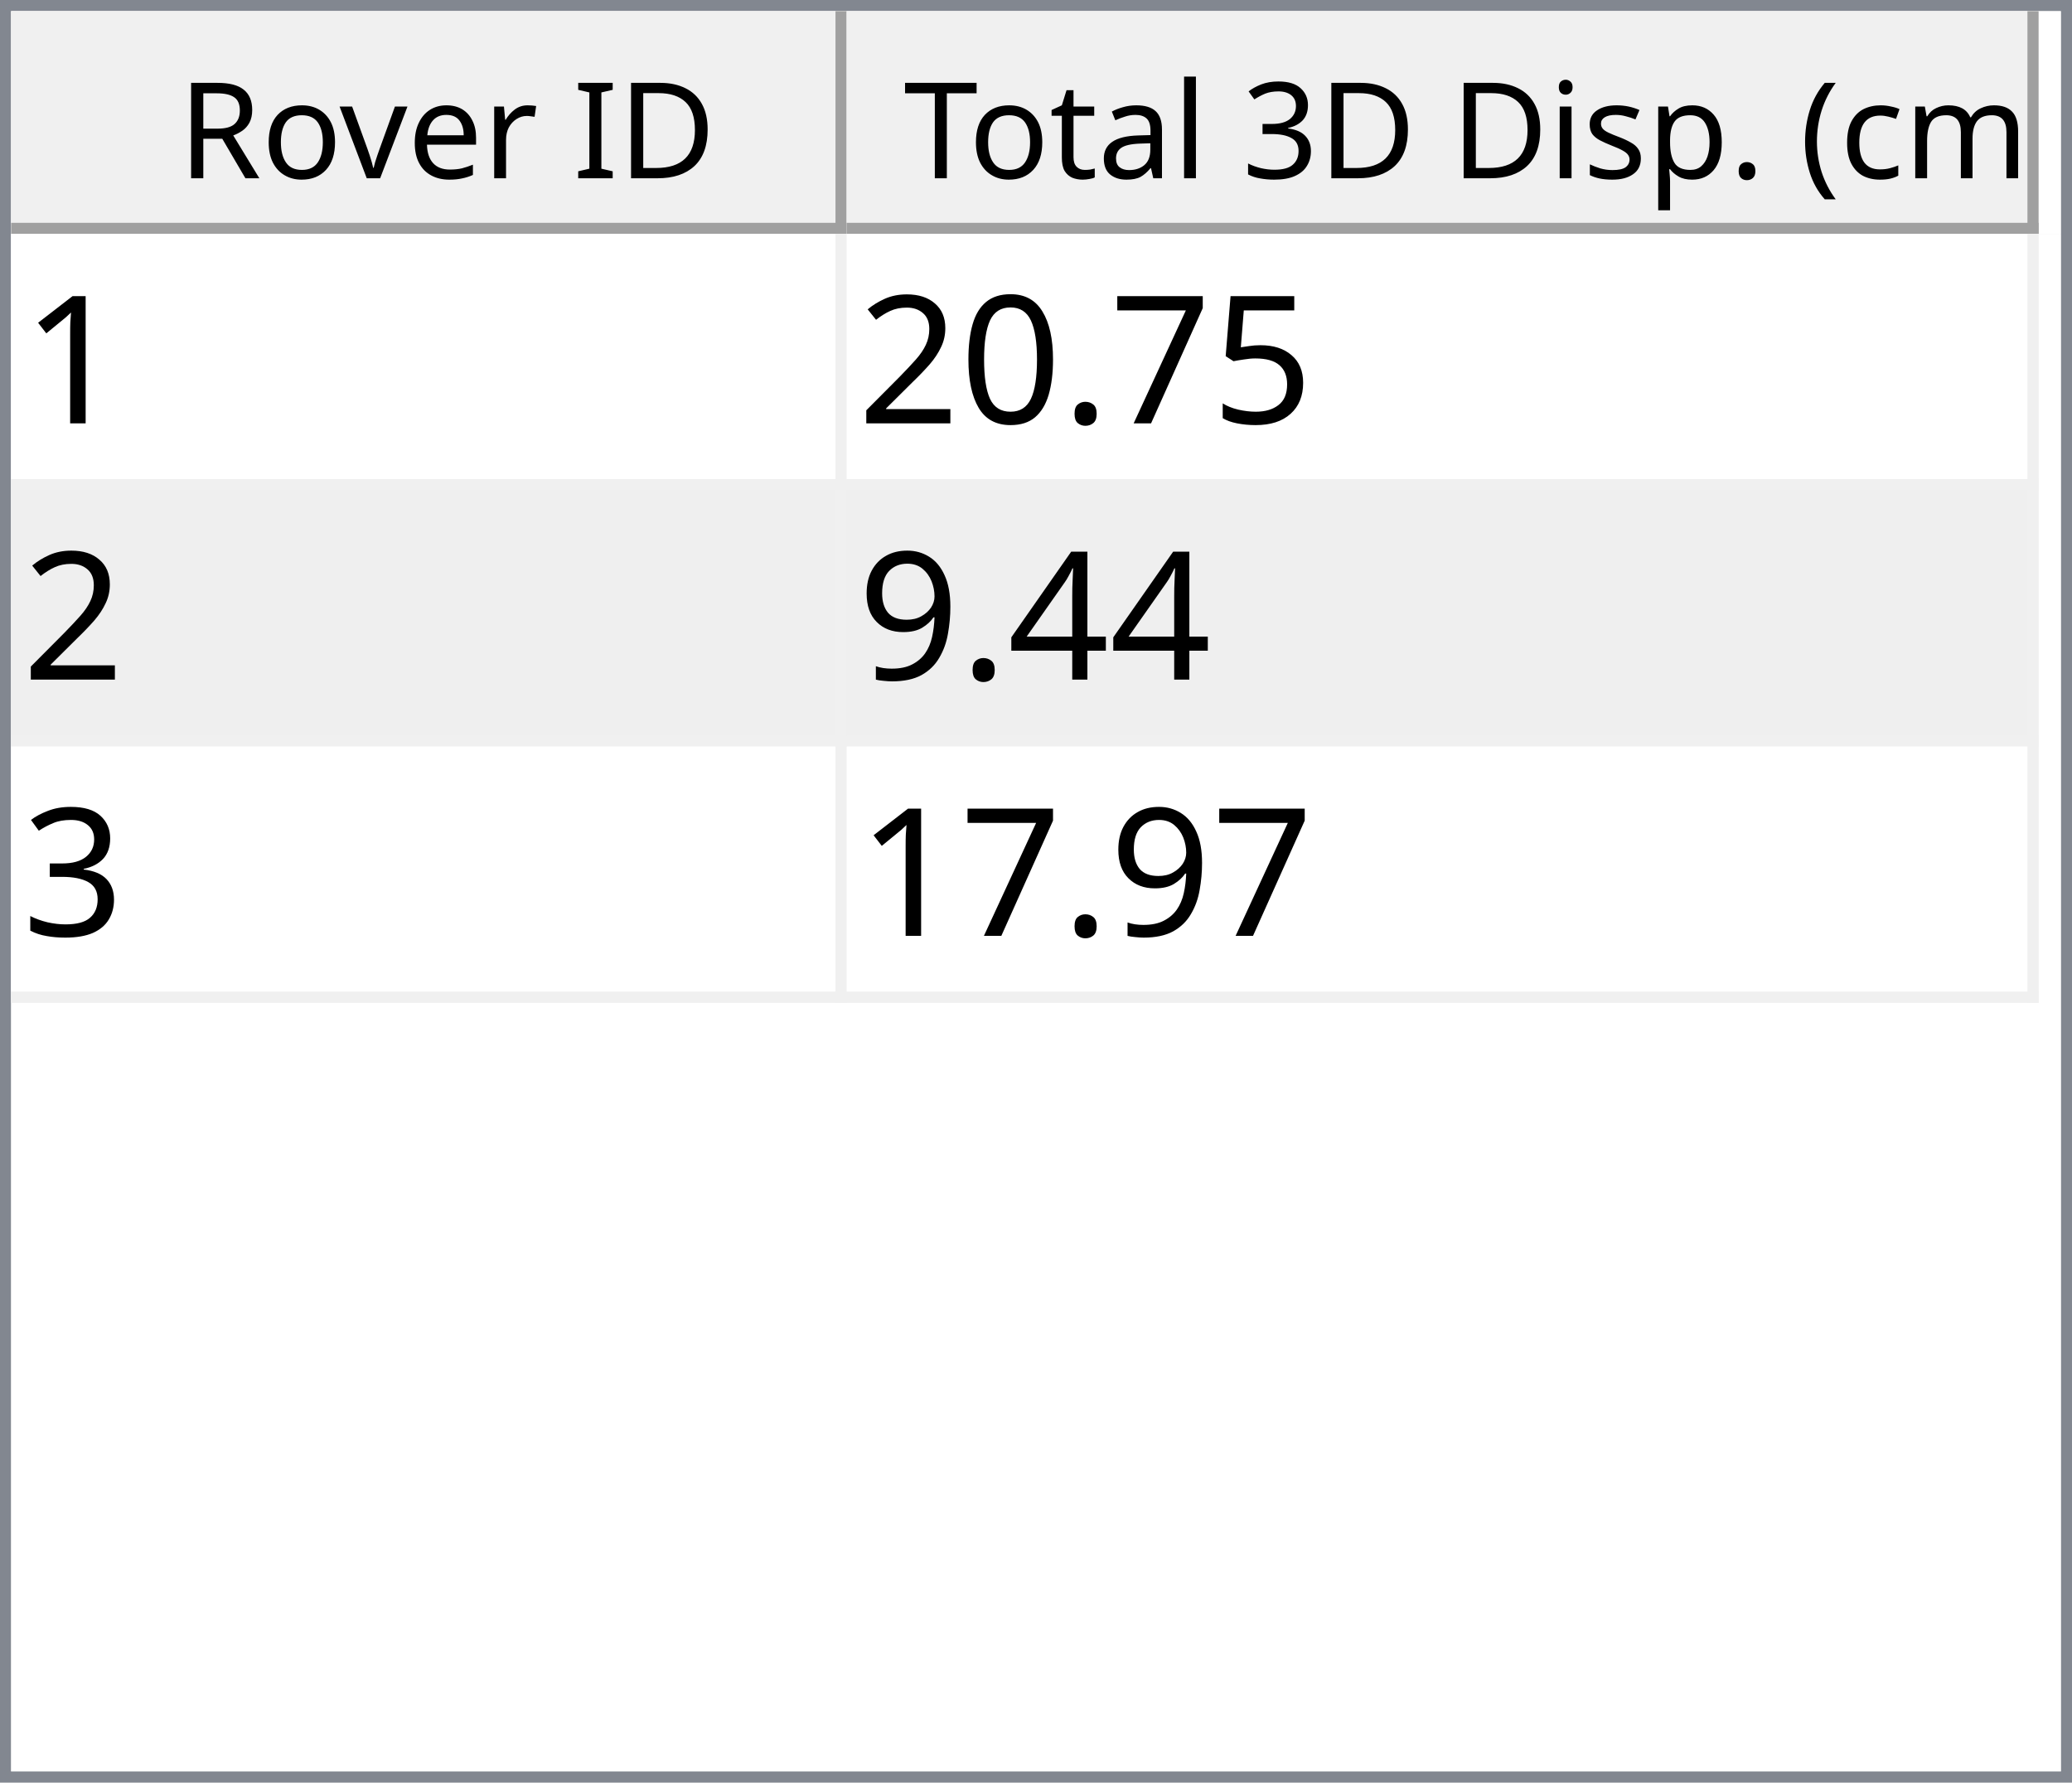
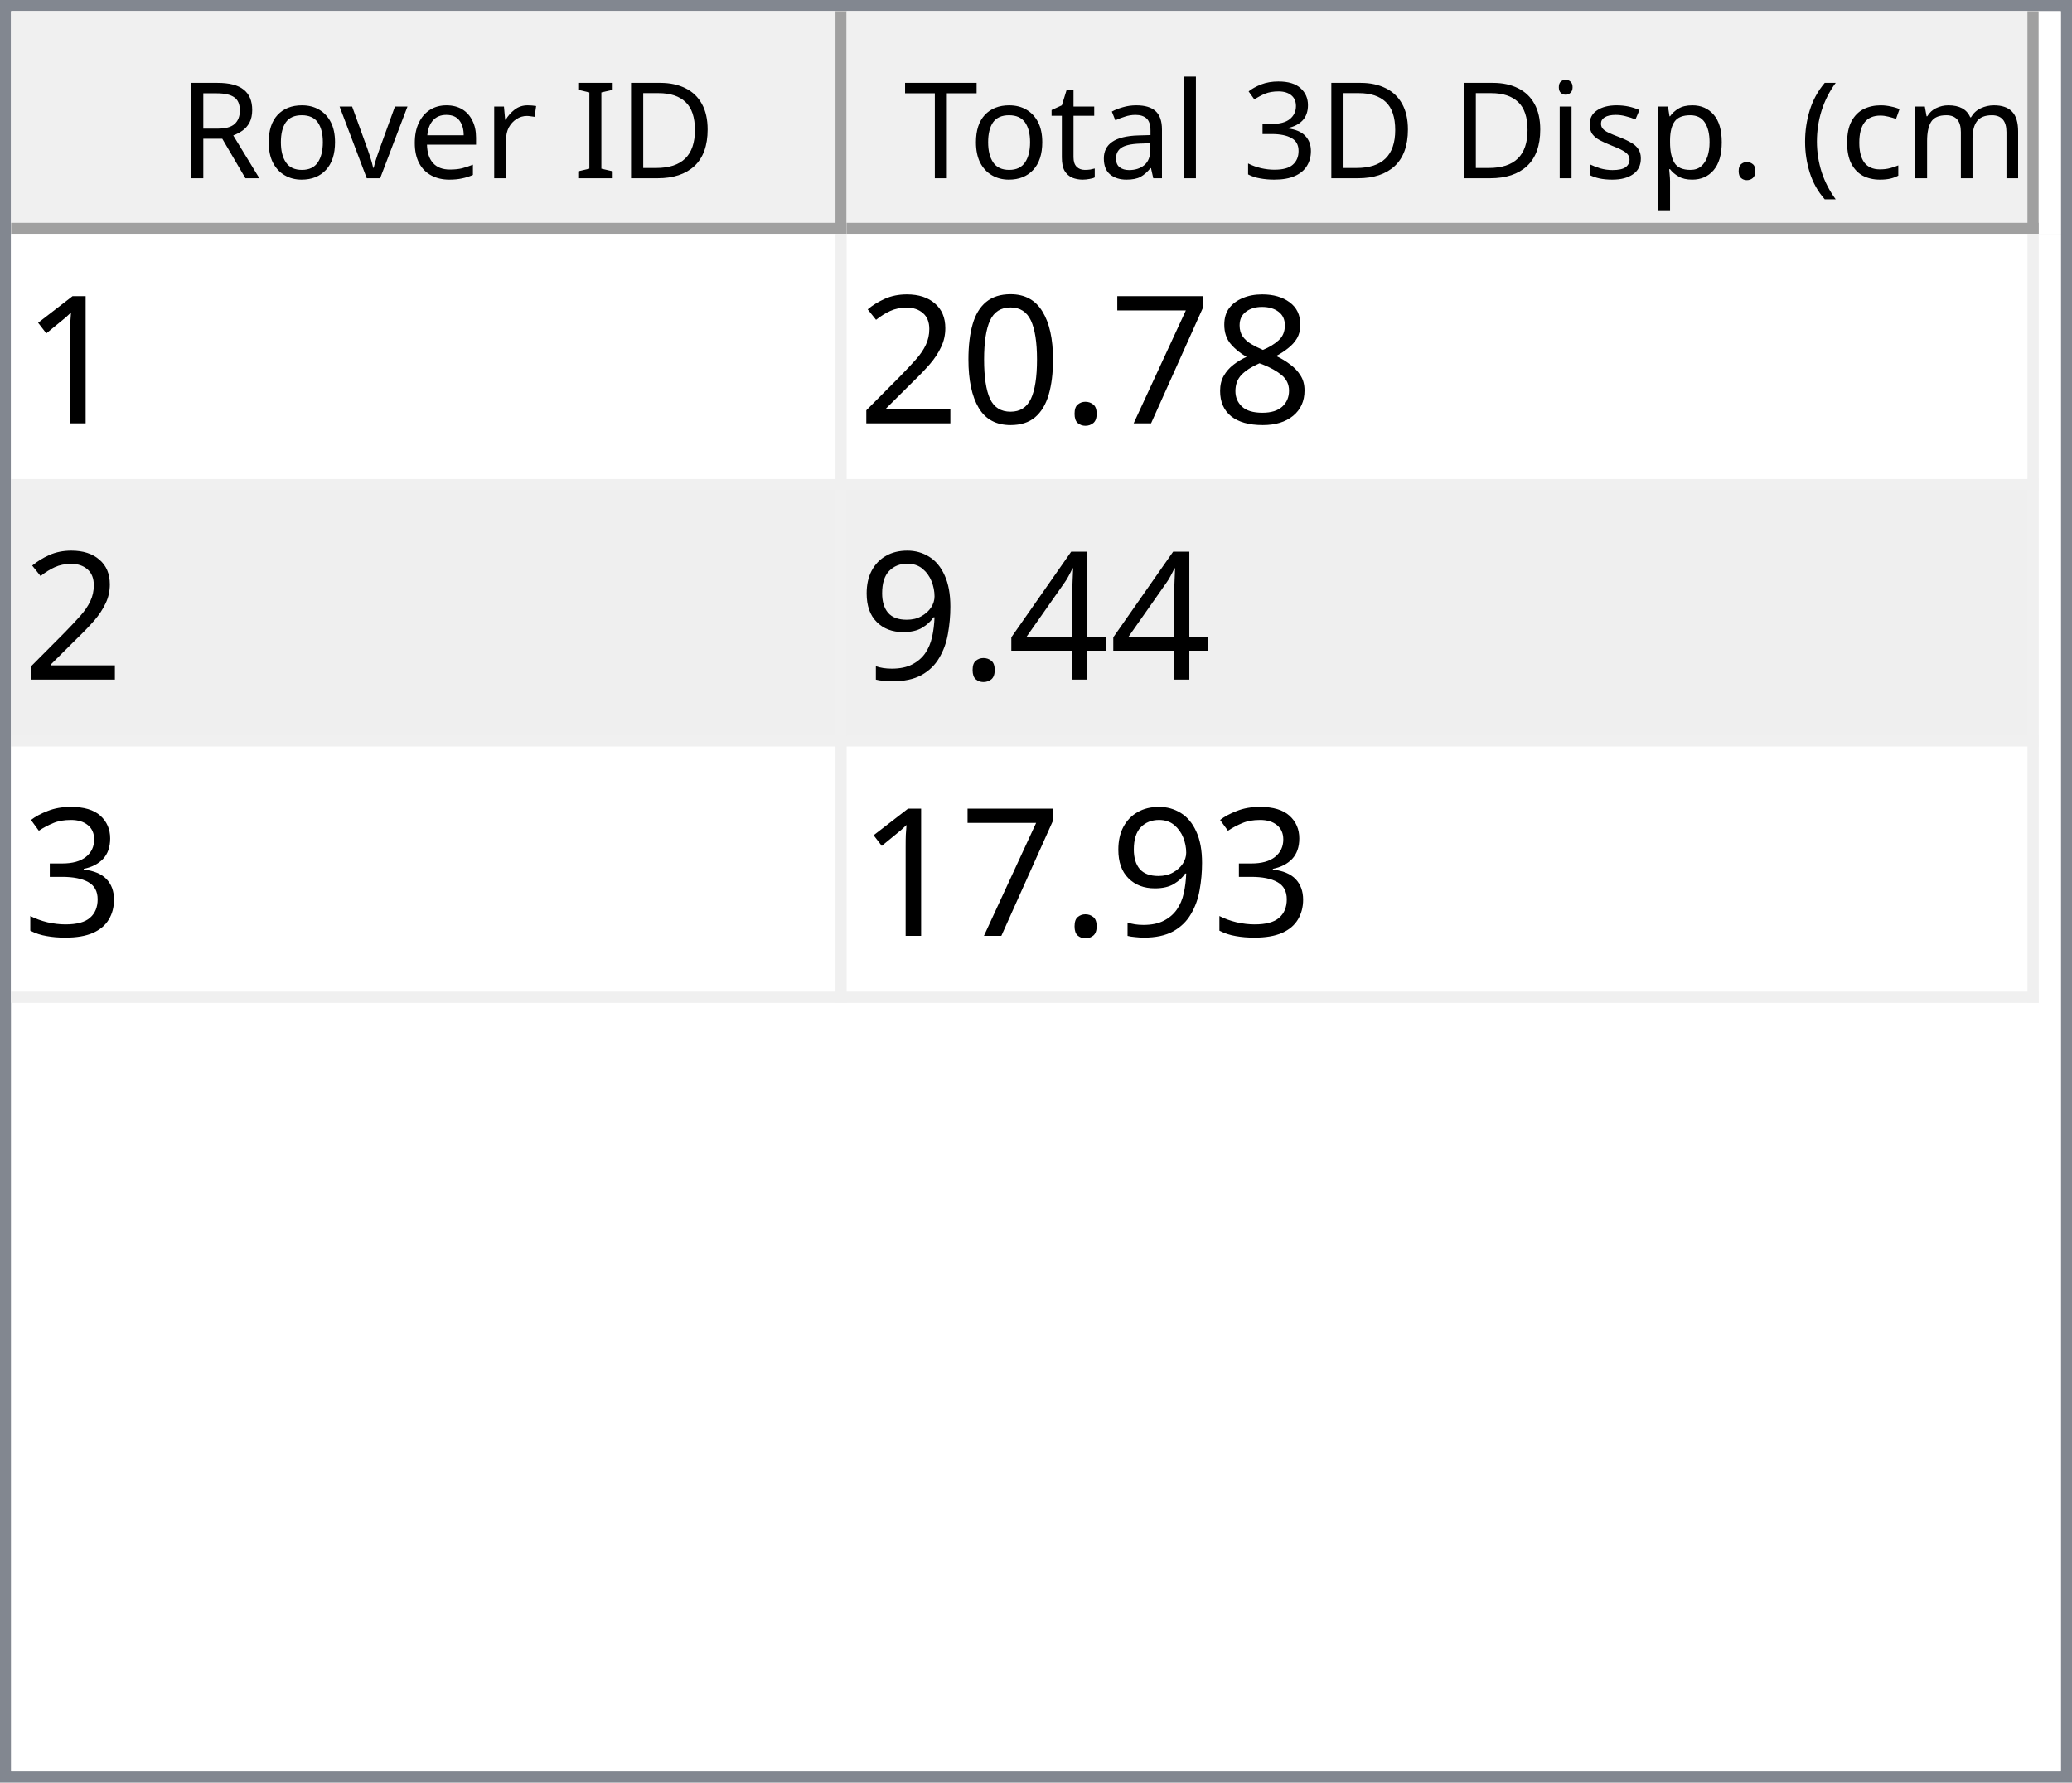
<svg xmlns="http://www.w3.org/2000/svg" style="fill-opacity:1; color-rendering:auto; color-interpolation:auto; text-rendering:auto; stroke:black; stroke-linecap:square; stroke-miterlimit:10; shape-rendering:auto; stroke-opacity:1; fill:black; stroke-dasharray:none; font-weight:normal; stroke-width:1; font-family:'Dialog'; font-style:normal; stroke-linejoin:miter; font-size:12px; stroke-dashoffset:0; image-rendering:auto;" width="186" height="160">
  <defs id="genericDefs" />
  <g>
    <defs id="defs1">
      <clipPath clipPathUnits="userSpaceOnUse" id="clipPath1">
        <path d="M0 0 L186 0 L186 160 L0 160 L0 0 Z" />
      </clipPath>
      <clipPath clipPathUnits="userSpaceOnUse" id="clipPath2">
        <path d="M0 0 L0 160 L186 160 L186 0 Z" />
      </clipPath>
      <clipPath clipPathUnits="userSpaceOnUse" id="clipPath3">
        <path d="M0 0 L0 20 L184 20 L184 0 Z" />
      </clipPath>
      <clipPath clipPathUnits="userSpaceOnUse" id="clipPath4">
        <path d="M0 0 L0 20 L75 20 L75 0 Z" />
      </clipPath>
      <clipPath clipPathUnits="userSpaceOnUse" id="clipPath5">
        <path d="M1 1 L1 19 L74 19 L74 1 Z" />
      </clipPath>
      <clipPath clipPathUnits="userSpaceOnUse" id="clipPath6">
        <path d="M0 0 L0 18 L73 18 L73 0 Z" />
      </clipPath>
      <clipPath clipPathUnits="userSpaceOnUse" id="clipPath7">
        <path d="M-0.5 -0.5 L-0.5 19.5 L74.5 19.5 L74.5 -0.5 Z" />
      </clipPath>
      <clipPath clipPathUnits="userSpaceOnUse" id="clipPath8">
        <path d="M0 0 L0 20 L107 20 L107 0 Z" />
      </clipPath>
      <clipPath clipPathUnits="userSpaceOnUse" id="clipPath9">
        <path d="M1 1 L1 19 L106 19 L106 1 Z" />
      </clipPath>
      <clipPath clipPathUnits="userSpaceOnUse" id="clipPath10">
        <path d="M0 0 L0 18 L105 18 L105 0 Z" />
      </clipPath>
      <clipPath clipPathUnits="userSpaceOnUse" id="clipPath11">
        <path d="M-0.5 -0.5 L-0.5 19.5 L106.5 19.5 L106.5 -0.5 Z" />
      </clipPath>
      <clipPath clipPathUnits="userSpaceOnUse" id="clipPath12">
        <path d="M0 0 L0 138 L184 138 L184 0 Z" />
      </clipPath>
      <clipPath clipPathUnits="userSpaceOnUse" id="clipPath13">
        <path d="M0 0 L0 69 L182 69 L182 0 Z" />
      </clipPath>
      <clipPath clipPathUnits="userSpaceOnUse" id="clipPath14">
        <path d="M-0.5 -0.5 L-0.5 68.5 L181.5 68.5 L181.5 -0.5 Z" />
      </clipPath>
      <clipPath clipPathUnits="userSpaceOnUse" id="clipPath15">
        <path d="M0 0 L0 22 L74 22 L74 0 Z" />
      </clipPath>
      <clipPath clipPathUnits="userSpaceOnUse" id="clipPath16">
        <path d="M0 0 L0 22 L106 22 L106 0 Z" />
      </clipPath>
      <font horiz-adv-x="64.551" id="font1">
        <font-face ascent="107.91" descent="25.098" units-per-em="100" style="font-style:normal; font-family:Segoe UI; font-weight:normal;" />
        <missing-glyph horiz-adv-x="64.551" d="M8.109 0 L8.109 68.266 L56.453 68.266 L56.453 0 L8.109 0 ZM15.328 7.234 L49.219 7.234 L49.219 61.031 L15.328 61.031 L15.328 7.234 Z" />
        <glyph unicode="D" horiz-adv-x="70.117" d="M9.188 0 L9.188 70.016 L28.516 70.016 Q65.531 70.016 65.531 35.891 Q65.531 19.672 55.25 9.836 Q44.969 0 27.734 0 L9.188 0 ZM17.391 62.594 L17.391 7.422 L27.828 7.422 Q41.609 7.422 49.273 14.797 Q56.938 22.172 56.938 35.688 Q56.938 62.594 28.328 62.594 L17.391 62.594 Z" />
        <glyph unicode="I" horiz-adv-x="26.611" d="M17.391 0 L9.188 0 L9.188 70.016 L17.391 70.016 L17.391 0 Z" />
        <glyph unicode=" " horiz-adv-x="27.393" d="" />
        <glyph unicode="r" horiz-adv-x="34.766" d="M34.188 41.891 Q32.078 43.5 28.125 43.5 Q23 43.5 19.555 38.672 Q16.109 33.844 16.109 25.484 L16.109 0 L8.109 0 L8.109 50 L16.109 50 L16.109 39.703 L16.312 39.703 Q18.016 44.969 21.531 47.922 Q25.047 50.875 29.391 50.875 Q32.516 50.875 34.188 50.203 L34.188 41.891 Z" />
        <glyph unicode="e" horiz-adv-x="52.295" d="M48.297 23 L12.984 23 Q13.188 14.656 17.484 10.109 Q21.781 5.562 29.297 5.562 Q37.75 5.562 44.828 11.141 L44.828 3.609 Q38.234 -1.172 27.391 -1.172 Q16.797 -1.172 10.742 5.641 Q4.688 12.453 4.688 24.812 Q4.688 36.469 11.305 43.82 Q17.922 51.172 27.734 51.172 Q37.547 51.172 42.922 44.828 Q48.297 38.484 48.297 27.203 L48.297 23 ZM40.094 29.781 Q40.047 36.719 36.75 40.578 Q33.453 44.438 27.594 44.438 Q21.922 44.438 17.969 40.383 Q14.016 36.328 13.094 29.781 L40.094 29.781 Z" />
        <glyph unicode="v" horiz-adv-x="47.9" d="M47.406 50 L27.484 0 L19.625 0 L0.688 50 L9.469 50 L22.172 13.672 Q23.578 9.672 23.922 6.688 L24.125 6.688 Q24.609 10.453 25.688 13.484 L38.969 50 L47.406 50 Z" />
        <glyph unicode="o" horiz-adv-x="58.594" d="M29 -1.172 Q17.922 -1.172 11.305 5.836 Q4.688 12.844 4.688 24.422 Q4.688 37.016 11.57 44.094 Q18.453 51.172 30.172 51.172 Q41.359 51.172 47.633 44.289 Q53.906 37.406 53.906 25.203 Q53.906 13.234 47.141 6.031 Q40.375 -1.172 29 -1.172 ZM29.594 44.438 Q21.875 44.438 17.383 39.188 Q12.891 33.938 12.891 24.703 Q12.891 15.828 17.43 10.695 Q21.969 5.562 29.594 5.562 Q37.359 5.562 41.531 10.594 Q45.703 15.625 45.703 24.906 Q45.703 34.281 41.531 39.359 Q37.359 44.438 29.594 44.438 Z" />
        <glyph unicode="R" horiz-adv-x="59.814" d="M59.375 0 L49.609 0 L37.891 19.625 Q36.281 22.359 34.766 24.289 Q33.25 26.219 31.664 27.438 Q30.078 28.656 28.25 29.219 Q26.422 29.781 24.125 29.781 L17.391 29.781 L17.391 0 L9.188 0 L9.188 70.016 L30.078 70.016 Q34.672 70.016 38.555 68.867 Q42.438 67.719 45.289 65.375 Q48.141 63.031 49.758 59.547 Q51.375 56.062 51.375 51.375 Q51.375 47.703 50.273 44.656 Q49.172 41.609 47.148 39.211 Q45.125 36.812 42.266 35.133 Q39.406 33.453 35.844 32.516 L35.844 32.328 Q37.594 31.547 38.891 30.547 Q40.188 29.547 41.359 28.18 Q42.531 26.812 43.68 25.078 Q44.828 23.344 46.234 21.047 L59.375 0 ZM17.391 62.594 L17.391 37.203 L28.516 37.203 Q31.594 37.203 34.203 38.133 Q36.812 39.062 38.719 40.797 Q40.625 42.531 41.703 45.047 Q42.781 47.562 42.781 50.688 Q42.781 56.297 39.141 59.445 Q35.5 62.594 28.609 62.594 L17.391 62.594 Z" />
        <glyph unicode=")" horiz-adv-x="30.176" d="M8.297 -15.922 L1.172 -15.922 Q16.406 2.344 16.406 26.812 Q16.406 51.469 1.078 70.016 L8.297 70.016 Q23.531 52.156 23.531 26.703 Q23.531 1.375 8.297 -15.922 Z" />
        <glyph unicode="m" horiz-adv-x="86.133" d="M79.109 0 L71.094 0 L71.094 28.719 Q71.094 37.016 68.531 40.727 Q65.969 44.438 59.906 44.438 Q54.781 44.438 51.195 39.75 Q47.609 35.062 47.609 28.516 L47.609 0 L39.594 0 L39.594 29.688 Q39.594 44.438 28.219 44.438 Q22.953 44.438 19.531 40.016 Q16.109 35.594 16.109 28.516 L16.109 0 L8.109 0 L8.109 50 L16.109 50 L16.109 42.094 L16.312 42.094 Q21.625 51.172 31.844 51.172 Q36.969 51.172 40.773 48.312 Q44.578 45.453 46 40.828 Q51.562 51.172 62.594 51.172 Q79.109 51.172 79.109 30.812 L79.109 0 Z" />
        <glyph unicode="c" horiz-adv-x="46.191" d="M42.188 2.297 Q36.422 -1.172 28.516 -1.172 Q17.828 -1.172 11.258 5.789 Q4.688 12.75 4.688 23.828 Q4.688 36.188 11.766 43.68 Q18.844 51.172 30.672 51.172 Q37.25 51.172 42.281 48.734 L42.281 40.531 Q36.719 44.438 30.375 44.438 Q22.703 44.438 17.797 38.945 Q12.891 33.453 12.891 24.516 Q12.891 15.719 17.508 10.641 Q22.125 5.562 29.891 5.562 Q36.422 5.562 42.188 9.906 L42.188 2.297 Z" />
        <glyph unicode="(" horiz-adv-x="30.176" d="M29.109 -15.922 L21.969 -15.922 Q6.844 1.375 6.844 26.703 Q6.844 52.156 21.969 70.016 L29.203 70.016 Q13.875 51.469 13.875 26.812 Q13.875 2.344 29.109 -15.922 Z" />
        <glyph unicode="." horiz-adv-x="21.68" d="M10.891 -1.078 Q8.641 -1.078 7.055 0.539 Q5.469 2.156 5.469 4.391 Q5.469 6.641 7.055 8.273 Q8.641 9.906 10.891 9.906 Q13.188 9.906 14.797 8.273 Q16.406 6.641 16.406 4.391 Q16.406 2.156 14.797 0.539 Q13.188 -1.078 10.891 -1.078 Z" />
        <glyph unicode="p" horiz-adv-x="58.789" d="M16.312 7.234 L16.109 7.234 L16.109 -23 L8.109 -23 L8.109 50 L16.109 50 L16.109 41.219 L16.312 41.219 Q22.219 51.172 33.594 51.172 Q43.266 51.172 48.688 44.461 Q54.109 37.75 54.109 26.469 Q54.109 13.922 48 6.375 Q41.891 -1.172 31.297 -1.172 Q21.578 -1.172 16.312 7.234 ZM16.109 27.391 L16.109 20.406 Q16.109 14.203 20.141 9.883 Q24.172 5.562 30.375 5.562 Q37.641 5.562 41.773 11.133 Q45.906 16.703 45.906 26.609 Q45.906 34.969 42.047 39.703 Q38.188 44.438 31.594 44.438 Q24.609 44.438 20.359 39.578 Q16.109 34.719 16.109 27.391 Z" />
        <glyph unicode="s" horiz-adv-x="42.432" d="M5.078 1.812 L5.078 10.406 Q11.625 5.562 19.484 5.562 Q30.031 5.562 30.031 12.594 Q30.031 14.594 29.125 15.992 Q28.219 17.391 26.68 18.461 Q25.141 19.531 23.07 20.383 Q21 21.234 18.609 22.172 Q15.281 23.484 12.766 24.828 Q10.25 26.172 8.57 27.859 Q6.891 29.547 6.031 31.695 Q5.172 33.844 5.172 36.719 Q5.172 40.234 6.789 42.945 Q8.406 45.656 11.086 47.484 Q13.766 49.312 17.211 50.242 Q20.656 51.172 24.312 51.172 Q30.812 51.172 35.938 48.922 L35.938 40.828 Q30.422 44.438 23.25 44.438 Q21 44.438 19.195 43.922 Q17.391 43.406 16.094 42.477 Q14.797 41.547 14.086 40.258 Q13.375 38.969 13.375 37.406 Q13.375 35.453 14.086 34.133 Q14.797 32.812 16.164 31.789 Q17.531 30.766 19.484 29.938 Q21.438 29.109 23.922 28.125 Q27.25 26.859 29.883 25.516 Q32.516 24.172 34.375 22.484 Q36.234 20.797 37.234 18.602 Q38.234 16.406 38.234 13.375 Q38.234 9.672 36.602 6.938 Q34.969 4.203 32.234 2.398 Q29.5 0.594 25.93 -0.289 Q22.359 -1.172 18.453 -1.172 Q10.75 -1.172 5.078 1.812 Z" />
        <glyph unicode="i" horiz-adv-x="24.219" d="M12.203 62.703 Q10.062 62.703 8.547 64.164 Q7.031 65.625 7.031 67.875 Q7.031 70.125 8.547 71.609 Q10.062 73.094 12.203 73.094 Q14.406 73.094 15.945 71.609 Q17.484 70.125 17.484 67.875 Q17.484 65.719 15.945 64.211 Q14.406 62.703 12.203 62.703 ZM16.109 0 L8.109 0 L8.109 50 L16.109 50 L16.109 0 Z" />
        <glyph unicode="3" horiz-adv-x="53.906" d="M46.531 19.828 Q46.531 15.094 44.75 11.211 Q42.969 7.328 39.719 4.57 Q36.469 1.812 31.93 0.297 Q27.391 -1.219 21.922 -1.219 Q11.922 -1.219 6 2.594 L6 11.188 Q13.094 5.609 22.219 5.609 Q25.875 5.609 28.828 6.539 Q31.781 7.469 33.906 9.227 Q36.031 10.984 37.18 13.477 Q38.328 15.969 38.328 19.094 Q38.328 32.812 18.797 32.812 L12.984 32.812 L12.984 39.594 L18.5 39.594 Q35.797 39.594 35.797 52.484 Q35.797 64.406 22.609 64.406 Q15.188 64.406 8.688 59.422 L8.688 67.188 Q15.375 71.188 24.609 71.188 Q29 71.188 32.57 69.969 Q36.141 68.75 38.68 66.555 Q41.219 64.359 42.609 61.281 Q44 58.203 44 54.5 Q44 40.672 30.031 36.719 L30.031 36.531 Q33.594 36.141 36.625 34.797 Q39.656 33.453 41.852 31.305 Q44.047 29.156 45.289 26.25 Q46.531 23.344 46.531 19.828 Z" />
        <glyph unicode="l" horiz-adv-x="24.219" d="M16.109 0 L8.109 0 L8.109 74.031 L16.109 74.031 L16.109 0 Z" />
        <glyph unicode="a" horiz-adv-x="50.879" d="M43.891 0 L35.891 0 L35.891 7.812 L35.688 7.812 Q30.469 -1.172 20.312 -1.172 Q12.844 -1.172 8.617 2.781 Q4.391 6.734 4.391 13.281 Q4.391 27.297 20.906 29.594 L35.891 31.688 Q35.891 44.438 25.594 44.438 Q16.547 44.438 9.281 38.281 L9.281 46.484 Q16.656 51.172 26.266 51.172 Q43.891 51.172 43.891 32.516 L43.891 0 ZM35.891 25.297 L23.828 23.641 Q18.266 22.859 15.43 20.875 Q12.594 18.891 12.594 13.875 Q12.594 10.203 15.211 7.883 Q17.828 5.562 22.172 5.562 Q28.125 5.562 32.008 9.742 Q35.891 13.922 35.891 20.312 L35.891 25.297 Z" />
        <glyph unicode="t" horiz-adv-x="33.887" d="M31.297 0.484 Q28.469 -1.078 23.828 -1.078 Q10.688 -1.078 10.688 13.578 L10.688 43.172 L2.094 43.172 L2.094 50 L10.688 50 L10.688 62.203 L18.703 64.797 L18.703 50 L31.297 50 L31.297 43.172 L18.703 43.172 L18.703 14.984 Q18.703 9.969 20.414 7.82 Q22.125 5.672 26.078 5.672 Q29.109 5.672 31.297 7.328 L31.297 0.484 Z" />
        <glyph unicode="T" horiz-adv-x="52.393" d="M50.594 62.594 L30.375 62.594 L30.375 0 L22.172 0 L22.172 62.594 L2 62.594 L2 70.016 L50.594 70.016 L50.594 62.594 Z" />
      </font>
      <font horiz-adv-x="75.0" id="font2">
        <font-face ascent="100.537" descent="21.973" units-per-em="100" style="font-style:normal; font-family:sans-serif; font-weight:normal;" />
        <missing-glyph horiz-adv-x="75.0" d="M12.5 0 L12.5 62.5 L62.5 62.5 L62.5 0 L12.5 0 ZM14.062 1.562 L60.938 1.562 L60.938 60.938 L14.062 60.938 L14.062 1.562 Z" />
        <glyph unicode="1" horiz-adv-x="55.615" d="M37.25 0 L28.469 0 L28.469 56 Q25.297 52.984 20.141 49.953 Q14.984 46.922 10.891 45.406 L10.891 53.906 Q18.266 57.375 23.781 62.305 Q29.297 67.234 31.594 71.875 L37.25 71.875 L37.25 0 Z" />
-         <glyph unicode="5" horiz-adv-x="55.615" d="M4.156 18.75 L13.375 19.531 Q14.406 12.797 18.141 9.398 Q21.875 6 27.156 6 Q33.5 6 37.891 10.789 Q42.281 15.578 42.281 23.484 Q42.281 31 38.062 35.352 Q33.844 39.703 27 39.703 Q22.75 39.703 19.336 37.773 Q15.922 35.844 13.969 32.766 L5.719 33.844 L12.641 70.609 L48.25 70.609 L48.25 62.203 L19.672 62.203 L15.828 42.969 Q22.266 47.469 29.344 47.469 Q38.719 47.469 45.164 40.969 Q51.609 34.469 51.609 24.266 Q51.609 14.547 45.953 7.469 Q39.062 -1.219 27.156 -1.219 Q17.391 -1.219 11.211 4.25 Q5.031 9.719 4.156 18.75 Z" />
+         <glyph unicode="8" horiz-adv-x="55.615" d="M17.672 38.812 Q12.203 40.828 9.57 44.539 Q6.938 48.25 6.938 53.422 Q6.938 61.234 12.555 66.555 Q18.172 71.875 27.484 71.875 Q36.859 71.875 42.578 66.43 Q48.297 60.984 48.297 53.172 Q48.297 48.188 45.68 44.508 Q43.062 40.828 37.75 38.812 Q44.344 36.672 47.781 31.883 Q51.219 27.094 51.219 20.453 Q51.219 11.281 44.727 5.031 Q38.234 -1.219 27.641 -1.219 Q17.047 -1.219 10.547 5.055 Q4.047 11.328 4.047 20.703 Q4.047 27.688 7.594 32.398 Q11.141 37.109 17.672 38.812 ZM15.922 53.719 Q15.922 48.641 19.195 45.414 Q22.469 42.188 27.688 42.188 Q32.766 42.188 36.016 45.383 Q39.266 48.578 39.266 53.219 Q39.266 58.062 35.914 61.359 Q32.562 64.656 27.594 64.656 Q22.562 64.656 19.242 61.43 Q15.922 58.203 15.922 53.719 ZM13.094 20.656 Q13.094 16.891 14.875 13.375 Q16.656 9.859 20.172 7.93 Q23.688 6 27.734 6 Q34.031 6 38.133 10.055 Q42.234 14.109 42.234 20.359 Q42.234 26.703 38.016 30.859 Q33.797 35.016 27.438 35.016 Q21.234 35.016 17.164 30.914 Q13.094 26.812 13.094 20.656 Z" />
        <glyph unicode="7" horiz-adv-x="55.615" d="M4.734 62.203 L4.734 70.656 L51.078 70.656 L51.078 63.812 Q44.234 56.547 37.523 44.484 Q30.812 32.422 27.156 19.672 Q24.516 10.688 23.781 0 L14.75 0 Q14.891 8.453 18.062 20.414 Q21.234 32.375 27.172 43.484 Q33.109 54.594 39.797 62.203 L4.734 62.203 Z" />
        <glyph unicode="." horiz-adv-x="27.783" d="M9.078 0 L9.078 10.016 L19.094 10.016 L19.094 0 L9.078 0 Z" />
        <glyph unicode="0" horiz-adv-x="55.615" d="M4.156 35.297 Q4.156 48 6.766 55.742 Q9.375 63.484 14.523 67.68 Q19.672 71.875 27.484 71.875 Q33.25 71.875 37.594 69.555 Q41.938 67.234 44.773 62.867 Q47.609 58.5 49.219 52.227 Q50.828 45.953 50.828 35.297 Q50.828 22.703 48.242 14.969 Q45.656 7.234 40.508 3.008 Q35.359 -1.219 27.484 -1.219 Q17.141 -1.219 11.234 6.203 Q4.156 15.141 4.156 35.297 ZM13.188 35.297 Q13.188 17.672 17.312 11.836 Q21.438 6 27.484 6 Q33.547 6 37.672 11.859 Q41.797 17.719 41.797 35.297 Q41.797 52.984 37.672 58.789 Q33.547 64.594 27.391 64.594 Q21.344 64.594 17.719 59.469 Q13.188 52.938 13.188 35.297 Z" />
        <glyph unicode="2" horiz-adv-x="55.615" d="M50.344 8.453 L50.344 0 L3.031 0 Q2.938 3.172 4.047 6.109 Q5.859 10.938 9.836 15.625 Q13.812 20.312 21.344 26.469 Q33.016 36.031 37.117 41.625 Q41.219 47.219 41.219 52.203 Q41.219 57.422 37.477 61.008 Q33.734 64.594 27.734 64.594 Q21.391 64.594 17.578 60.789 Q13.766 56.984 13.719 50.25 L4.688 51.172 Q5.609 61.281 11.664 66.578 Q17.719 71.875 27.938 71.875 Q38.234 71.875 44.242 66.164 Q50.25 60.453 50.25 52 Q50.25 47.703 48.492 43.555 Q46.734 39.406 42.656 34.812 Q38.578 30.219 29.109 22.219 Q21.188 15.578 18.945 13.211 Q16.703 10.844 15.234 8.453 L50.344 8.453 Z" />
        <glyph unicode="4" horiz-adv-x="55.615" d="M32.328 0 L32.328 17.141 L1.266 17.141 L1.266 25.203 L33.938 71.578 L41.109 71.578 L41.109 25.203 L50.781 25.203 L50.781 17.141 L41.109 17.141 L41.109 0 L32.328 0 ZM32.328 25.203 L32.328 57.469 L9.906 25.203 L32.328 25.203 Z" />
        <glyph unicode="9" horiz-adv-x="55.615" d="M5.469 16.547 L13.922 17.328 Q14.984 11.375 18.016 8.688 Q21.047 6 25.781 6 Q29.828 6 32.883 7.859 Q35.938 9.719 37.891 12.82 Q39.844 15.922 41.164 21.195 Q42.484 26.469 42.484 31.938 Q42.484 32.516 42.438 33.688 Q39.797 29.5 35.234 26.883 Q30.672 24.266 25.344 24.266 Q16.453 24.266 10.305 30.711 Q4.156 37.156 4.156 47.703 Q4.156 58.594 10.578 65.234 Q17 71.875 26.656 71.875 Q33.641 71.875 39.43 68.117 Q45.219 64.359 48.219 57.398 Q51.219 50.438 51.219 37.25 Q51.219 23.531 48.242 15.406 Q45.266 7.281 39.383 3.031 Q33.5 -1.219 25.594 -1.219 Q17.188 -1.219 11.867 3.445 Q6.547 8.109 5.469 16.547 ZM41.453 48.141 Q41.453 55.719 37.43 60.156 Q33.406 64.594 27.734 64.594 Q21.875 64.594 17.531 59.812 Q13.188 55.031 13.188 47.406 Q13.188 40.578 17.312 36.305 Q21.438 32.031 27.484 32.031 Q33.594 32.031 37.523 36.305 Q41.453 40.578 41.453 48.141 Z" />
        <glyph unicode="3" horiz-adv-x="55.615" d="M4.203 18.891 L12.984 20.062 Q14.5 12.594 18.141 9.297 Q21.781 6 27 6 Q33.203 6 37.477 10.297 Q41.75 14.594 41.75 20.953 Q41.75 27 37.797 30.93 Q33.844 34.859 27.734 34.859 Q25.25 34.859 21.531 33.891 L22.516 41.609 Q23.391 41.5 23.922 41.5 Q29.547 41.5 34.039 44.43 Q38.531 47.359 38.531 53.469 Q38.531 58.297 35.258 61.477 Q31.984 64.656 26.812 64.656 Q21.688 64.656 18.266 61.43 Q14.844 58.203 13.875 51.766 L5.078 53.328 Q6.688 62.156 12.398 67.016 Q18.109 71.875 26.609 71.875 Q32.469 71.875 37.398 69.359 Q42.328 66.844 44.945 62.5 Q47.562 58.156 47.562 53.266 Q47.562 48.641 45.07 44.828 Q42.578 41.016 37.703 38.766 Q44.047 37.312 47.562 32.695 Q51.078 28.078 51.078 21.141 Q51.078 11.766 44.242 5.25 Q37.406 -1.266 26.953 -1.266 Q17.531 -1.266 11.305 4.352 Q5.078 9.969 4.203 18.891 Z" />
      </font>
    </defs>
    <g style="fill:white; stroke:white;">
      <rect x="0" y="0" width="186" style="clip-path:url(#clipPath1); stroke:none;" height="160" />
    </g>
    <g style="fill:white; text-rendering:optimizeSpeed; color-rendering:optimizeSpeed; image-rendering:optimizeSpeed; shape-rendering:crispEdges; stroke:white; color-interpolation:sRGB;">
      <rect x="0" width="186" height="160" y="0" style="stroke:none;" />
      <path style="stroke:none;" d="M0 160 L186 160 L186 0 L0 0 Z" />
    </g>
    <g style="fill:rgb(240,240,240); font-family:'Segoe UI'; stroke:rgb(240,240,240);">
      <rect x="0" y="0" width="186" style="clip-path:url(#clipPath2); stroke:none;" height="160" />
    </g>
    <g style="fill:rgb(130,135,144); font-family:'Segoe UI'; stroke:rgb(130,135,144);">
      <path d="M0 0 L186 0 L186 160 L0 160 L0 0 ZM1 1 L185 1 L185 159 L1 159 L1 1 Z" style="fill-rule:evenodd; clip-path:url(#clipPath2); stroke:none;" />
    </g>
    <g style="fill:white; font-family:'Segoe UI'; stroke:white;" transform="translate(1,1)">
      <rect x="0" y="0" width="184" style="clip-path:url(#clipPath3); stroke:none;" height="20" />
    </g>
    <g style="fill:rgb(240,240,240); font-family:'Segoe UI'; stroke:rgb(240,240,240);" transform="translate(1,1)">
      <rect x="0" y="0" width="75" style="clip-path:url(#clipPath4); stroke:none;" height="20" />
    </g>
    <g style="font-family:'Segoe UI';" transform="translate(2,2)">
      <text x="14" xml:space="preserve" y="14" style="clip-path:url(#clipPath6); stroke:none;">Rover ID</text>
    </g>
    <g style="fill:rgb(160,160,160); font-family:'Segoe UI'; stroke:rgb(160,160,160); stroke-linejoin:bevel;" transform="translate(1.5,1.5)">
      <line x1="74" x2="74" y1="0" style="fill:none; clip-path:url(#clipPath7);" y2="19" />
    </g>
    <g style="fill:rgb(160,160,160); font-family:'Segoe UI'; stroke:rgb(160,160,160); stroke-linejoin:bevel;" transform="matrix(1,0,0,1,1,1) translate(0.5,0.5)">
      <line x1="0" x2="74" y1="19" style="fill:none; clip-path:url(#clipPath7);" y2="19" />
    </g>
    <g style="fill:rgb(240,240,240); font-family:'Segoe UI'; stroke:rgb(240,240,240);" transform="translate(76,1)">
      <rect x="0" y="0" width="107" style="clip-path:url(#clipPath8); stroke:none;" height="20" />
    </g>
    <g style="font-family:'Segoe UI';" transform="translate(77,2)">
      <text x="1" xml:space="preserve" y="14" style="clip-path:url(#clipPath10); stroke:none;"> Total 3D Disp. (cm)</text>
    </g>
    <g style="fill:rgb(160,160,160); font-family:'Segoe UI'; stroke:rgb(160,160,160); stroke-linejoin:bevel;" transform="translate(76.5,1.5)">
      <line x1="106" x2="106" y1="0" style="fill:none; clip-path:url(#clipPath11);" y2="19" />
    </g>
    <g style="fill:rgb(160,160,160); font-family:'Segoe UI'; stroke:rgb(160,160,160); stroke-linejoin:bevel;" transform="matrix(1,0,0,1,76,1) translate(0.5,0.5)">
      <line x1="0" x2="106" y1="19" style="fill:none; clip-path:url(#clipPath11);" y2="19" />
    </g>
    <g style="fill:white; font-family:'Segoe UI'; stroke:white;" transform="translate(1,21)">
      <rect x="0" y="0" width="184" style="clip-path:url(#clipPath12); stroke:none;" height="138" />
    </g>
    <g style="fill:rgb(240,240,240); font-size:16px; font-family:sans-serif; stroke:rgb(240,240,240);" transform="translate(1,21)">
      <rect x="0" y="0" width="182" style="clip-path:url(#clipPath13); stroke:none;" height="69" />
      <line transform="translate(0.5,0.5)" x1="0" x2="181" y1="22" style="clip-path:url(#clipPath14); fill:none; stroke-linejoin:bevel;" y2="22" />
    </g>
    <g transform="matrix(1,0,0,1,1,21) translate(0.5,0.5)" style="fill:rgb(240,240,240); font-size:16px; font-family:sans-serif; stroke:rgb(240,240,240); stroke-linejoin:bevel;">
      <line x1="0" x2="181" y1="45" style="fill:none; clip-path:url(#clipPath14);" y2="45" />
    </g>
    <g transform="matrix(1,0,0,1,1,21) translate(0.5,0.5)" style="fill:rgb(240,240,240); font-size:16px; font-family:sans-serif; stroke:rgb(240,240,240); stroke-linejoin:bevel;">
      <line x1="0" x2="181" y1="68" style="fill:none; clip-path:url(#clipPath14);" y2="68" />
    </g>
    <g transform="matrix(1,0,0,1,1,21) translate(0.5,0.5)" style="fill:rgb(240,240,240); font-size:16px; font-family:sans-serif; stroke:rgb(240,240,240); stroke-linejoin:bevel;">
      <line x1="74" x2="74" y1="0" style="fill:none; clip-path:url(#clipPath14);" y2="68" />
    </g>
    <g transform="matrix(1,0,0,1,1,21) translate(0.5,0.5)" style="fill:rgb(240,240,240); font-size:16px; font-family:sans-serif; stroke:rgb(240,240,240); stroke-linejoin:bevel;">
      <line x1="181" x2="181" y1="0" style="fill:none; clip-path:url(#clipPath14);" y2="68" />
    </g>
    <g style="fill:white; font-size:16px; font-family:sans-serif; stroke:white;" transform="matrix(1,0,0,1,1,21)">
      <rect x="0" y="0" width="74" style="clip-path:url(#clipPath15); stroke:none;" height="22" />
      <text x="1" y="17" style="fill:black; clip-path:url(#clipPath15); stroke:none;" xml:space="preserve">1</text>
    </g>
    <g style="fill:white; font-size:16px; font-family:sans-serif; stroke:white;" transform="matrix(1,0,0,1,1,21) translate(75,0)">
      <rect x="0" y="0" width="106" style="clip-path:url(#clipPath16); stroke:none;" height="22" />
-       <text x="1" y="17" style="fill:black; clip-path:url(#clipPath16); stroke:none;" xml:space="preserve">20.75</text>
+       <text x="1" y="17" style="fill:black; clip-path:url(#clipPath16); stroke:none;" xml:space="preserve">20.78</text>
    </g>
    <g style="fill:rgb(239,239,239); font-size:16px; font-family:sans-serif; stroke:rgb(239,239,239);" transform="matrix(1,0,0,1,1,21) translate(0,23)">
      <rect x="0" y="0" width="74" style="clip-path:url(#clipPath15); stroke:none;" height="22" />
      <text x="1" y="17" style="fill:black; clip-path:url(#clipPath15); stroke:none;" xml:space="preserve">2</text>
    </g>
    <g style="fill:rgb(239,239,239); font-size:16px; font-family:sans-serif; stroke:rgb(239,239,239);" transform="matrix(1,0,0,1,1,21) translate(75,23)">
      <rect x="0" y="0" width="106" style="clip-path:url(#clipPath16); stroke:none;" height="22" />
      <text x="1" y="17" style="fill:black; clip-path:url(#clipPath16); stroke:none;" xml:space="preserve">9.44</text>
    </g>
    <g style="fill:white; font-size:16px; font-family:sans-serif; stroke:white;" transform="matrix(1,0,0,1,1,21) translate(0,46)">
      <rect x="0" y="0" width="74" style="clip-path:url(#clipPath15); stroke:none;" height="22" />
      <text x="1" y="17" style="fill:black; clip-path:url(#clipPath15); stroke:none;" xml:space="preserve">3</text>
    </g>
    <g style="fill:white; font-size:16px; font-family:sans-serif; stroke:white;" transform="matrix(1,0,0,1,1,21) translate(75,46)">
      <rect x="0" y="0" width="106" style="clip-path:url(#clipPath16); stroke:none;" height="22" />
-       <text x="1" y="17" style="fill:black; clip-path:url(#clipPath16); stroke:none;" xml:space="preserve">17.97</text>
+       <text x="1" y="17" style="fill:black; clip-path:url(#clipPath16); stroke:none;" xml:space="preserve">17.93</text>
    </g>
  </g>
</svg>
